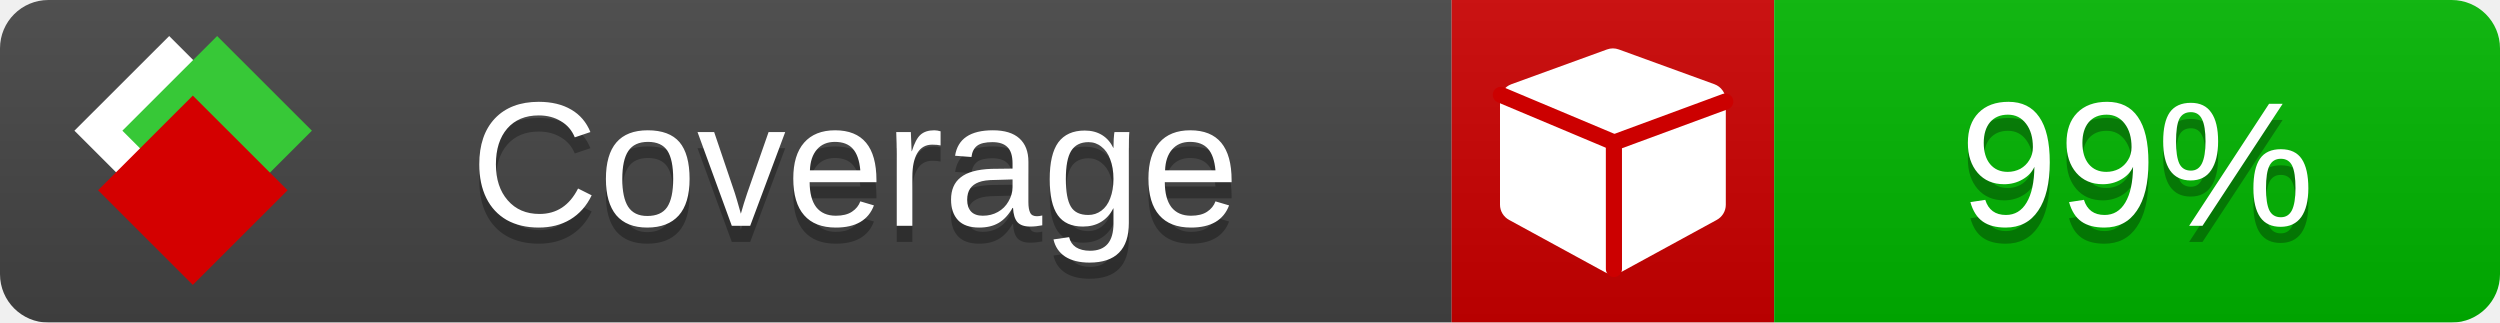
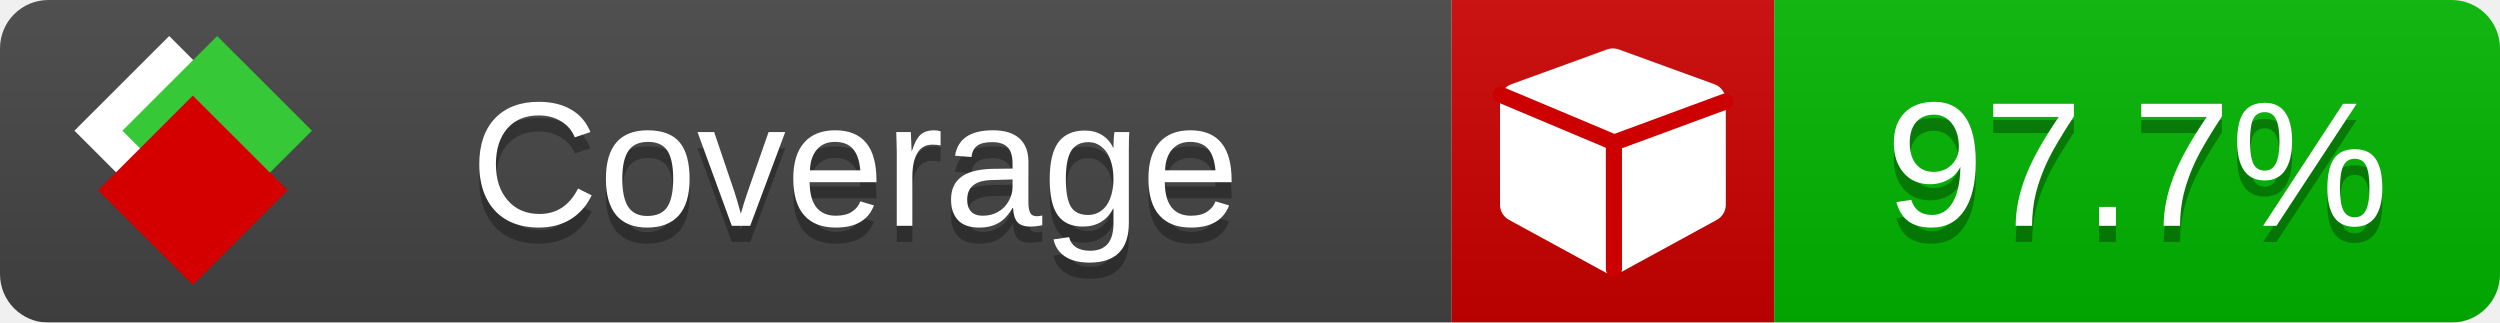
<svg xmlns="http://www.w3.org/2000/svg" xmlns:xlink="http://www.w3.org/1999/xlink" width="155" height="20">
  <style type="text/css">
          
            @keyframes fade1 {
                0% { visibility: visible; opacity: 1; }
               23% { visibility: visible; opacity: 1; }
               25% { visibility: hidden; opacity: 0; }
               48% { visibility: hidden; opacity: 0; }
               50% { visibility: hidden; opacity: 0; }
               73% { visibility: hidden; opacity: 0; }
               75% { visibility: hidden; opacity: 0; }
               98% { visibility: hidden; opacity: 0; }
              100% { visibility: visible; opacity: 1; }
            }
            @keyframes fade2 {
                0% { visibility: hidden; opacity: 0; }
               23% { visibility: hidden; opacity: 0; }
               25% { visibility: visible; opacity: 1; }
               48% { visibility: visible; opacity: 1; }
               50% { visibility: hidden; opacity: 0; }
               73% { visibility: hidden; opacity: 0; }
               75% { visibility: hidden; opacity: 0; }
               98% { visibility: hidden; opacity: 0; }
              100% { visibility: hidden; opacity: 0; }
            }
            @keyframes fade3 {
                0% { visibility: hidden; opacity: 0; }
               23% { visibility: hidden; opacity: 0; }
               25% { visibility: hidden; opacity: 0; }
               48% { visibility: hidden; opacity: 0; }
               50% { visibility: visible; opacity: 1; }
               73% { visibility: visible; opacity: 1; }
               75% { visibility: hidden; opacity: 0; }
               98% { visibility: hidden; opacity: 0; }
              100% { visibility: hidden; opacity: 0; }
            }
            @keyframes fade4 {
                0% { visibility: hidden; opacity: 0; }
               23% { visibility: hidden; opacity: 0; }
               25% { visibility: hidden; opacity: 0; }
               48% { visibility: hidden; opacity: 0; }
               50% { visibility: hidden; opacity: 0; }
               73% { visibility: hidden; opacity: 0; }
               75% { visibility: visible; opacity: 1; }
               98% { visibility: visible; opacity: 1; }
              100% { visibility: hidden; opacity: 0; }
            }
            .linecoverage {
                animation-duration: 15s;
                animation-name: fade1;
                animation-iteration-count: infinite;
            }
            .branchcoverage {
                animation-duration: 15s;
                animation-name: fade2;
                animation-iteration-count: infinite;
            }
            .methodcoverage {
                animation-duration: 15s;
                animation-name: fade3;
                animation-iteration-count: infinite;
            }
            .fullmethodcoverage {
                animation-duration: 15s;
                animation-name: fade4;
                animation-iteration-count: infinite;
            }
          
    </style>
  <defs>
    <linearGradient id="gradient" x2="0" y2="100%">
      <stop offset="0" stop-color="#bbb" stop-opacity=".1" />
      <stop offset="1" stop-opacity=".1" />
    </linearGradient>
    <linearGradient id="c">
      <stop offset="0" stop-color="#d40000" />
      <stop offset="1" stop-color="#ff2a2a" />
    </linearGradient>
    <linearGradient id="a">
      <stop offset="0" stop-color="#e0e0de" />
      <stop offset="1" stop-color="#fff" />
    </linearGradient>
    <linearGradient id="b">
      <stop offset="0" stop-color="#37c837" />
      <stop offset="1" stop-color="#217821" />
    </linearGradient>
    <linearGradient xlink:href="#a" id="e" x1="106.44" x2="69.96" y1="-11.96" y2="-46.84" gradientTransform="matrix(-.8426 -.00045 -.00045 -.8426 -94.27 -75.82)" gradientUnits="userSpaceOnUse" />
    <linearGradient xlink:href="#b" id="f" x1="56.19" x2="77.97" y1="-23.45" y2="10.62" gradientTransform="matrix(.8426 .00045 .00045 .8426 94.27 75.82)" gradientUnits="userSpaceOnUse" />
    <linearGradient xlink:href="#c" id="g" x1="79.98" x2="132.9" y1="10.79" y2="10.79" gradientTransform="matrix(.8426 .00045 .00045 .8426 94.27 75.82)" gradientUnits="userSpaceOnUse" />
    <mask id="mask">
      <rect width="155" height="20" rx="3" fill="#fff" />
    </mask>
    <g id="icon" transform="matrix(.04486 0 0 .04481 -.48 -.63)">
      <rect width="52.92" height="52.92" x="-109.72" y="-27.13" fill="url(#e)" transform="rotate(-135)" />
      <rect width="52.92" height="52.92" x="70.19" y="-39.18" fill="url(#f)" transform="rotate(45)" />
      <rect width="52.92" height="52.92" x="80.05" y="-15.74" fill="url(#g)" transform="rotate(45)" />
    </g>
  </defs>
  <g mask="url(#mask)">
    <rect x="0" y="0" width="90" height="20" fill="#444" />
    <rect x="90" y="0" width="20" height="20" fill="#c00" />
    <rect x="110" y="0" width="45" height="20" fill="#00B600" />
    <rect x="0" y="0" width="155" height="20" fill="url(#gradient)" />
  </g>
  <g>
    <path class="" fill="#fff" d="m 107,6.231 v 6.462 c 0,0.196 -0.051,0.379 -0.151,0.547 -0.101,0.168 -0.238,0.3 -0.412,0.395 l -5.923,3.231 c -0.157,0.09 -0.328,0.135 -0.513,0.135 -0.185,0 -0.356,-0.045 -0.513,-0.135 l -5.923,-3.231 C 93.39,13.539 93.252,13.407 93.151,13.239 93.05,13.071 93,12.889 93,12.692 v -6.462 c 0,-0.224 0.065,-0.429 0.194,-0.614 0.129,-0.185 0.3,-0.317 0.513,-0.395 l 5.923,-2.154 c 0.123,-0.045 0.247,-0.067 0.37,-0.067 0.123,0 0.247,0.022 0.37,0.067 l 5.923,2.154 c 0.213,0.079 0.384,0.21 0.513,0.395 0.129,0.185 0.194,0.39 0.194,0.614 z" />
    <path class="" style="fill:none;stroke:#cc0000;stroke-width:1;stroke-linecap:round;stroke-dasharray:none;stroke-opacity:1" d="m 100.064,16.677 -0.002,-7.833 6.906,-2.547" />
    <path class="" style="fill:none;stroke:#cc0000;stroke-width:1;stroke-linecap:round;stroke-dasharray:none;stroke-opacity:1" d="M 99.914,8.765 93.052,5.882" />
  </g>
  <g fill="#fff" text-anchor="middle" font-family="Verdana,Arial,Geneva,sans-serif" font-size="11">
    <a xlink:href="https://github.com/danielpalme/ReportGenerator" target="_top">
      <use xlink:href="#icon" transform="translate(3,1) scale(3.5)" />
    </a>
    <text x="53" y="15" fill="#010101" fill-opacity=".3">Coverage</text>
    <text x="53" y="14" fill="#fff">Coverage</text>
-     <text class="" x="132.5" y="15" fill="#010101" fill-opacity=".3">99%</text>
-     <text class="" x="132.5" y="14">99%</text>
+     <text class="" x="132.5" y="15" fill="#010101" fill-opacity=".3">97.7%</text>
+     <text class="" x="132.5" y="14">97.7%</text>
  </g>
  <g>
    <rect class="" x="90" y="0" width="65" height="20" fill-opacity="0" />
  </g>
</svg>
